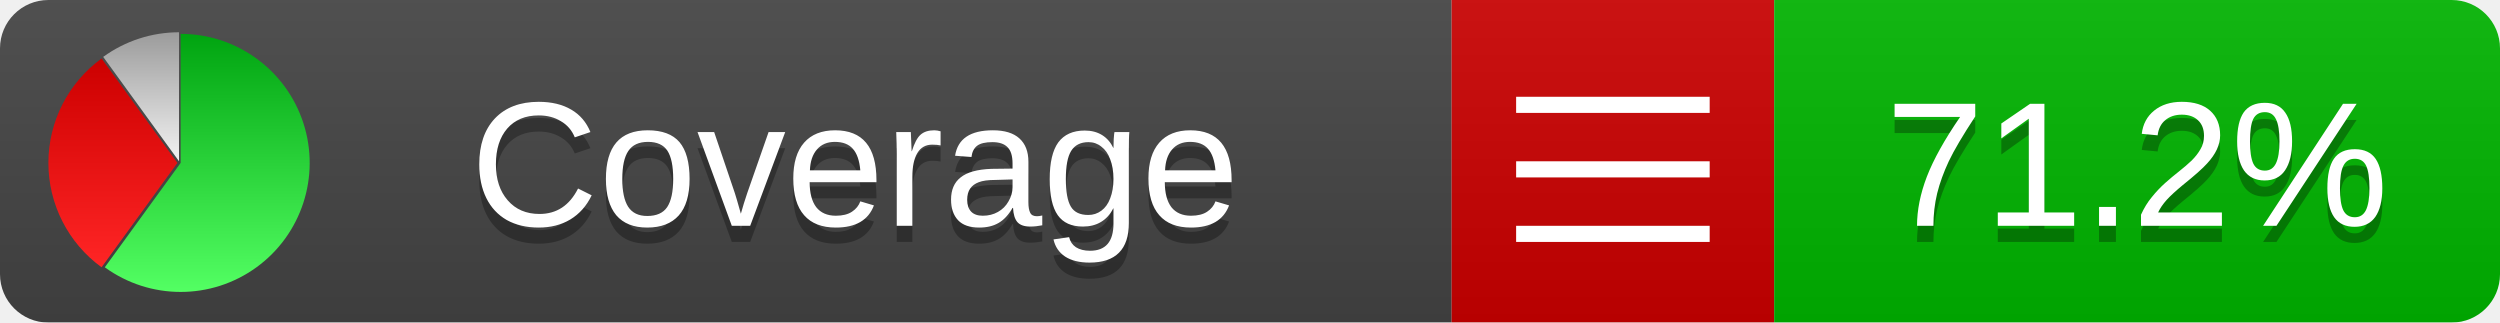
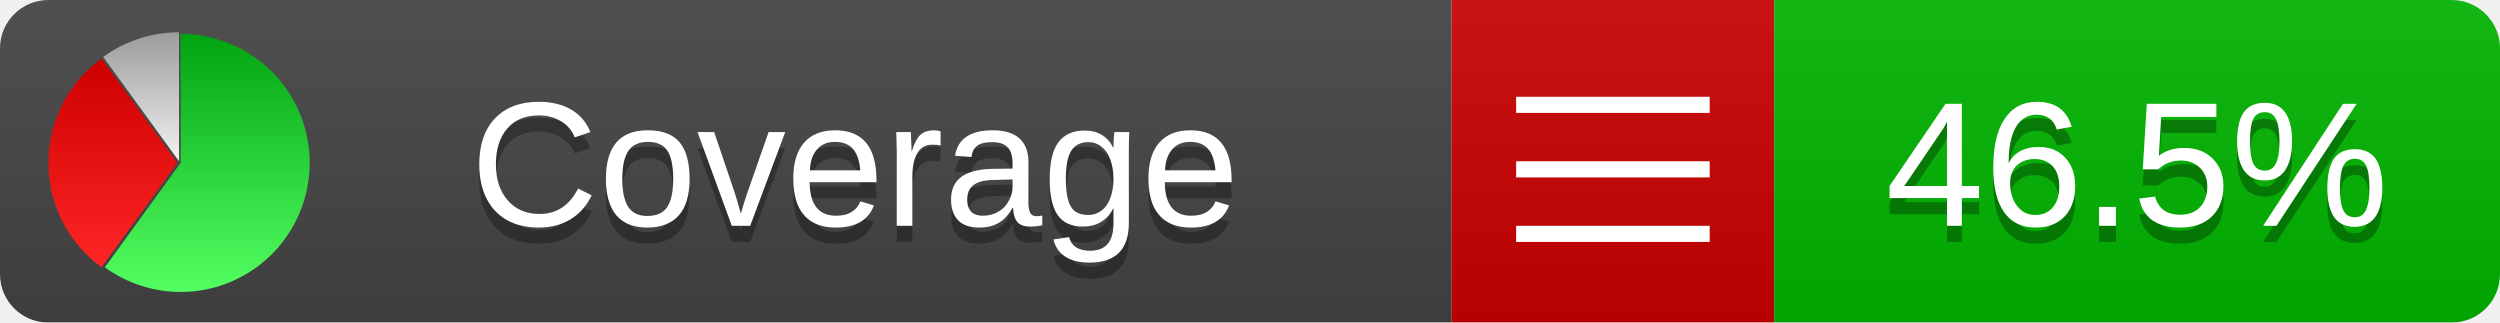
<svg xmlns="http://www.w3.org/2000/svg" xmlns:xlink="http://www.w3.org/1999/xlink" width="155" height="20">
  <style type="text/css">
          
            @keyframes fadeout {
              0 % { visibility: visible; opacity: 1; }
              40% { visibility: visible; opacity: 1; }
              50% { visibility: hidden; opacity: 0; }
              90% { visibility: hidden; opacity: 0; }
              100% { visibility: visible; opacity: 1; }
            }
            @keyframes fadein {
              0% { visibility: hidden; opacity: 0; }
              40% { visibility: hidden; opacity: 0; }
              50% { visibility: visible; opacity: 1; }
              90% { visibility: visible; opacity: 1; }
              100% { visibility: hidden; opacity: 0; }
            }
            .linecoverage {
                animation-duration: 10s;
                animation-name: fadeout;
                animation-iteration-count: infinite;
            }
            .branchcoverage {
                animation-duration: 10s;
                animation-name: fadein;
                animation-iteration-count: infinite;
            }
          
    </style>
  <defs>
    <linearGradient id="gradient" x2="0" y2="100%">
      <stop offset="0" stop-color="#bbb" stop-opacity=".1" />
      <stop offset="1" stop-opacity=".1" />
    </linearGradient>
    <linearGradient id="green" x2="0" y2="100%">
      <stop offset="0" stop-color="#00A410" />
      <stop offset="1" stop-color="#53FF63" />
    </linearGradient>
    <linearGradient id="red" x2="0" y2="100%">
      <stop offset="0" stop-color="#C00" />
      <stop offset="1" stop-color="#FF2525" />
    </linearGradient>
    <linearGradient id="gray" x2="0" y2="100%">
      <stop offset="0" stop-color="#9B9B9B" />
      <stop offset="1" stop-color="#F3F3F3" />
    </linearGradient>
    <mask id="mask">
      <rect width="155" height="20" rx="3" fill="#fff" />
    </mask>
    <g id="icon">
      <path style="fill:url(#green);" d="M205,202.5 l0,-200 a200,200 0 1,1 -117.558,361.803 z" />
      <path style="fill:url(#red);" d="M200,202.5 l-117.558,161.803 a200,200 0 0,1 0,-323.607 z" />
      <path style="fill:url(#gray);" d="M202.5,200 l-117.558,-161.803 a200,200 0 0,1 117.558,-38.196 z" />
    </g>
  </defs>
  <g mask="url(#mask)">
    <rect x="0" y="0" width="90" height="20" fill="#444" />
    <rect x="90" y="0" width="20" height="20" fill="#c00" />
    <rect x="110" y="0" width="45" height="20" fill="#00B600" />
    <rect x="0" y="0" width="155" height="20" fill="url(#gradient)" />
  </g>
  <g>
    <path class="" stroke="#fff" d="M94 6.5 h12 M94 10.5 h12 M94 14.5 h12" />
  </g>
  <g fill="#fff" text-anchor="middle" font-family="Verdana,Arial,Geneva,sans-serif" font-size="11">
    <a xlink:href="https://github.com/danielpalme/ReportGenerator" target="_top">
      <use xlink:href="#icon" transform="translate(3,2) scale(.04)" />
    </a>
    <text x="53" y="15" fill="#010101" fill-opacity=".3">Coverage</text>
    <text x="53" y="14" fill="#fff">Coverage</text>
-     <text class="" x="132.5" y="15" fill="#010101" fill-opacity=".3">71.2%</text>
-     <text class="" x="132.5" y="14">71.2%</text>
+     <text class="" x="132.5" y="15" fill="#010101" fill-opacity=".3">46.5%</text>
+     <text class="" x="132.5" y="14">46.5%</text>
  </g>
  <g>
    <rect class="" x="90" y="0" width="65" height="20" fill-opacity="0" />
  </g>
</svg>
